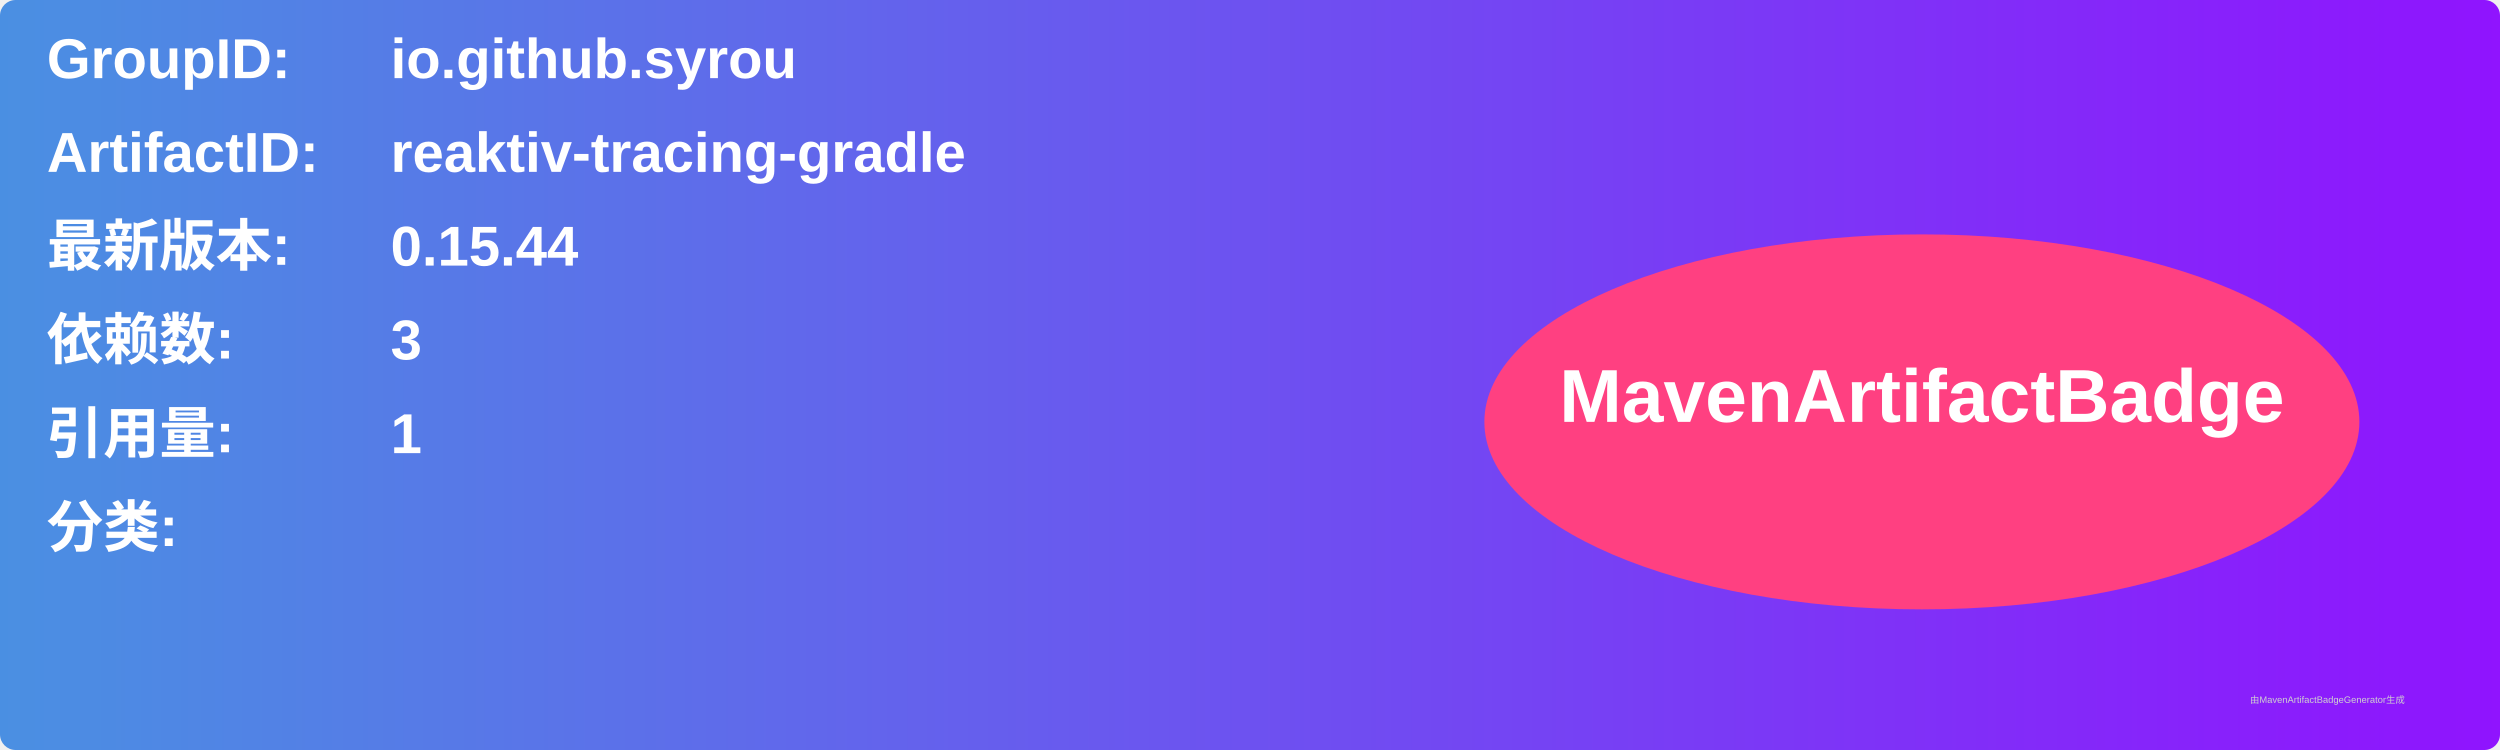
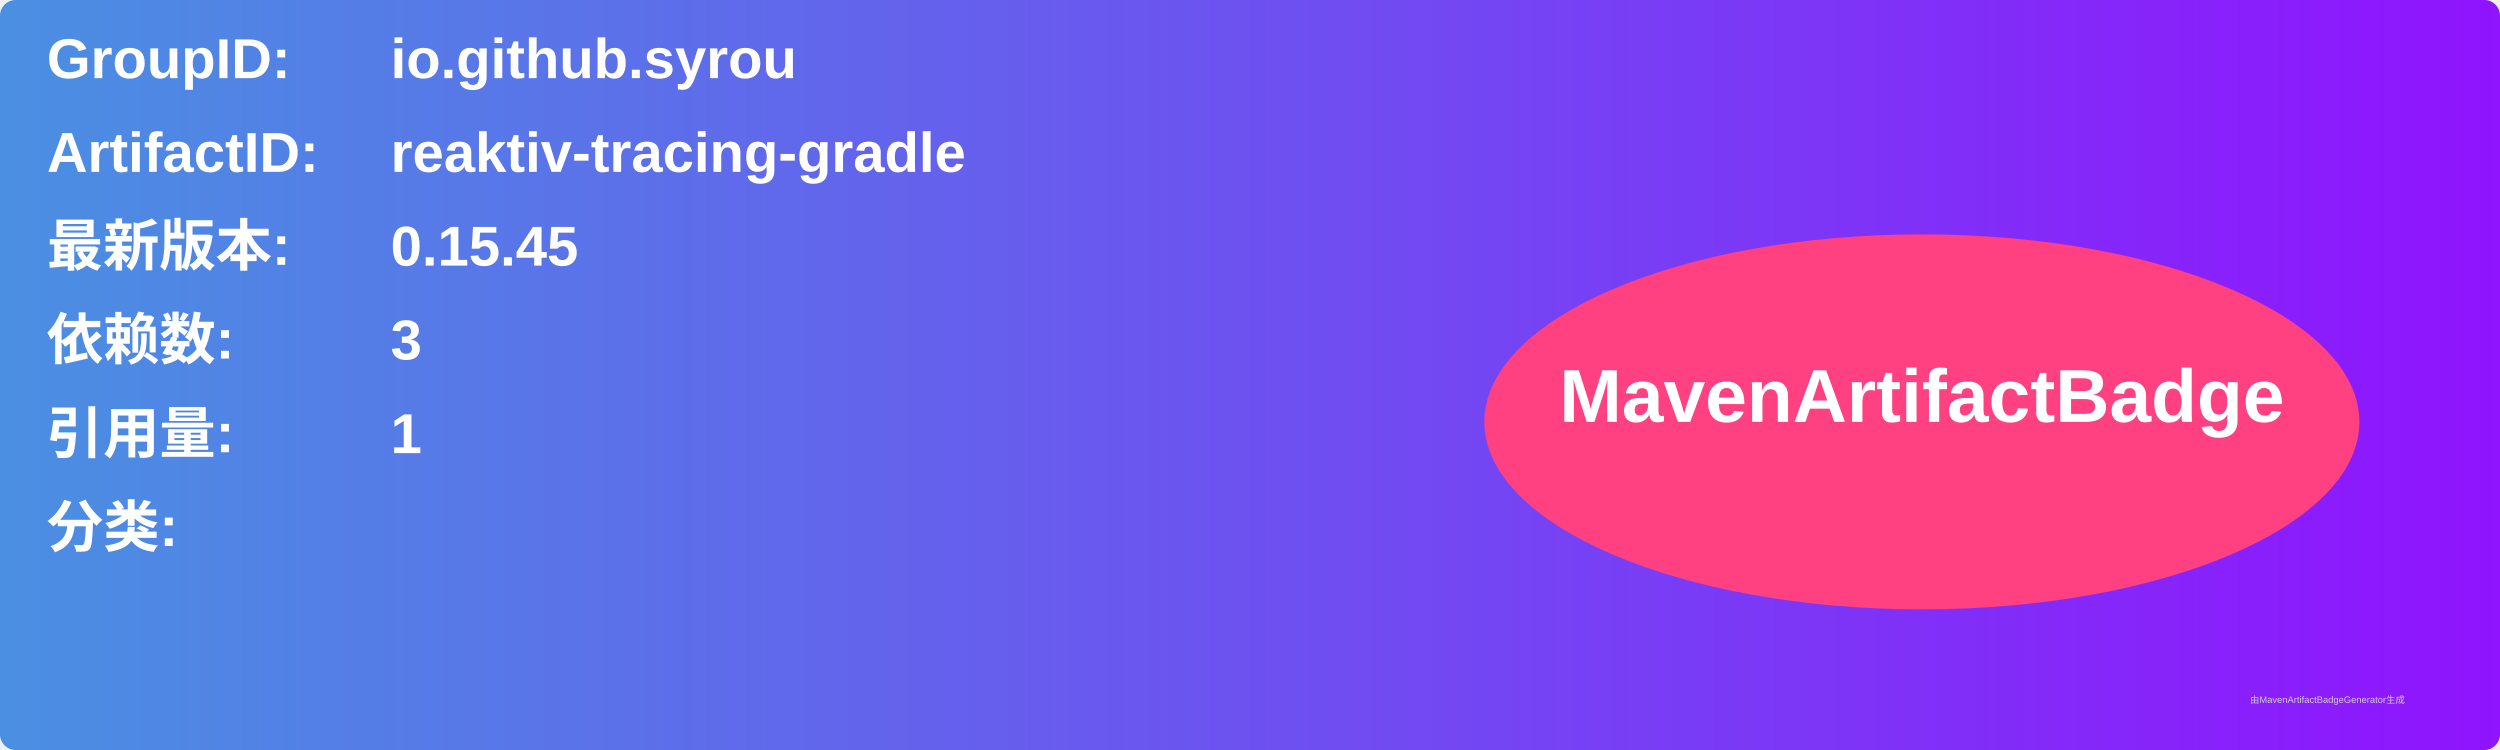
<svg xmlns="http://www.w3.org/2000/svg" width="800" height="240" viewBox="0 0 800 240">
  <linearGradient id="grad" x1="0%" y1="0%" x2="100%" y2="0%">
    <stop offset="0%" stop-color="#4a90e2" />
    <stop offset="100%" stop-color="#9013fe" />
  </linearGradient>
  <rect width="100%" height="100%" rx="5" ry="5" fill="url(#grad)" />
  <g transform="translate(15, 15)">
    <text x="0" y="10" font-family="Arial" font-size="18" fill="white" font-weight="bold" width="260">GroupID:</text>
    <text x="110" y="10" font-family="Arial" font-size="18" fill="white" font-weight="bold" width="460">io.github.syrou</text>
    <text x="0" y="40" font-family="Arial" font-size="18" fill="white" font-weight="bold" width="260">ArtifactID:</text>
    <text x="110" y="40" font-family="Arial" font-size="18" fill="white" font-weight="bold" width="460">reaktiv-tracing-gradle</text>
    <text x="0" y="70" font-family="Arial" font-size="18" fill="white" font-weight="bold">最新版本:</text>
    <text x="110" y="70" font-family="Arial" font-size="18" fill="white" font-weight="bold">
-       <tspan font-weight="bold">0.15.44</tspan>
+       <tspan font-weight="bold">0.15.45</tspan>
    </text>
    <text x="0" y="100" font-family="Arial" font-size="18" fill="white" font-weight="bold">依赖数: </text>
    <text x="110" y="100" font-family="Arial" font-size="18" fill="white">
      <tspan font-weight="bold">3</tspan>
    </text>
    <text x="0" y="130" font-family="Arial" font-size="18" fill="white" font-weight="bold">引用量: </text>
    <text x="110" y="130" font-family="Arial" font-size="18" fill="white">
      <tspan font-weight="bold">1</tspan>
    </text>
    <text x="0" y="160" font-family="Arial" font-size="18" fill="white" font-weight="bold">分类:</text>
    <text x="10" y="190" font-family="Arial" font-size="10" fill="white">
      <tspan font-weight="bold" />
    </text>
    <ellipse cx="600" cy="120" rx="140" ry="60" fill="#ff4081" />
    <text x="600" y="120" text-anchor="middle" font-family="Arial" font-size="24" fill="white" font-weight="bold">MavenArtifactBadge</text>
  </g>
  <text x="720" y="225" font-family="Arial" font-size="3" fill="#d0d0d0">由MavenArtifactBadgeGenerator生成</text>
</svg>
